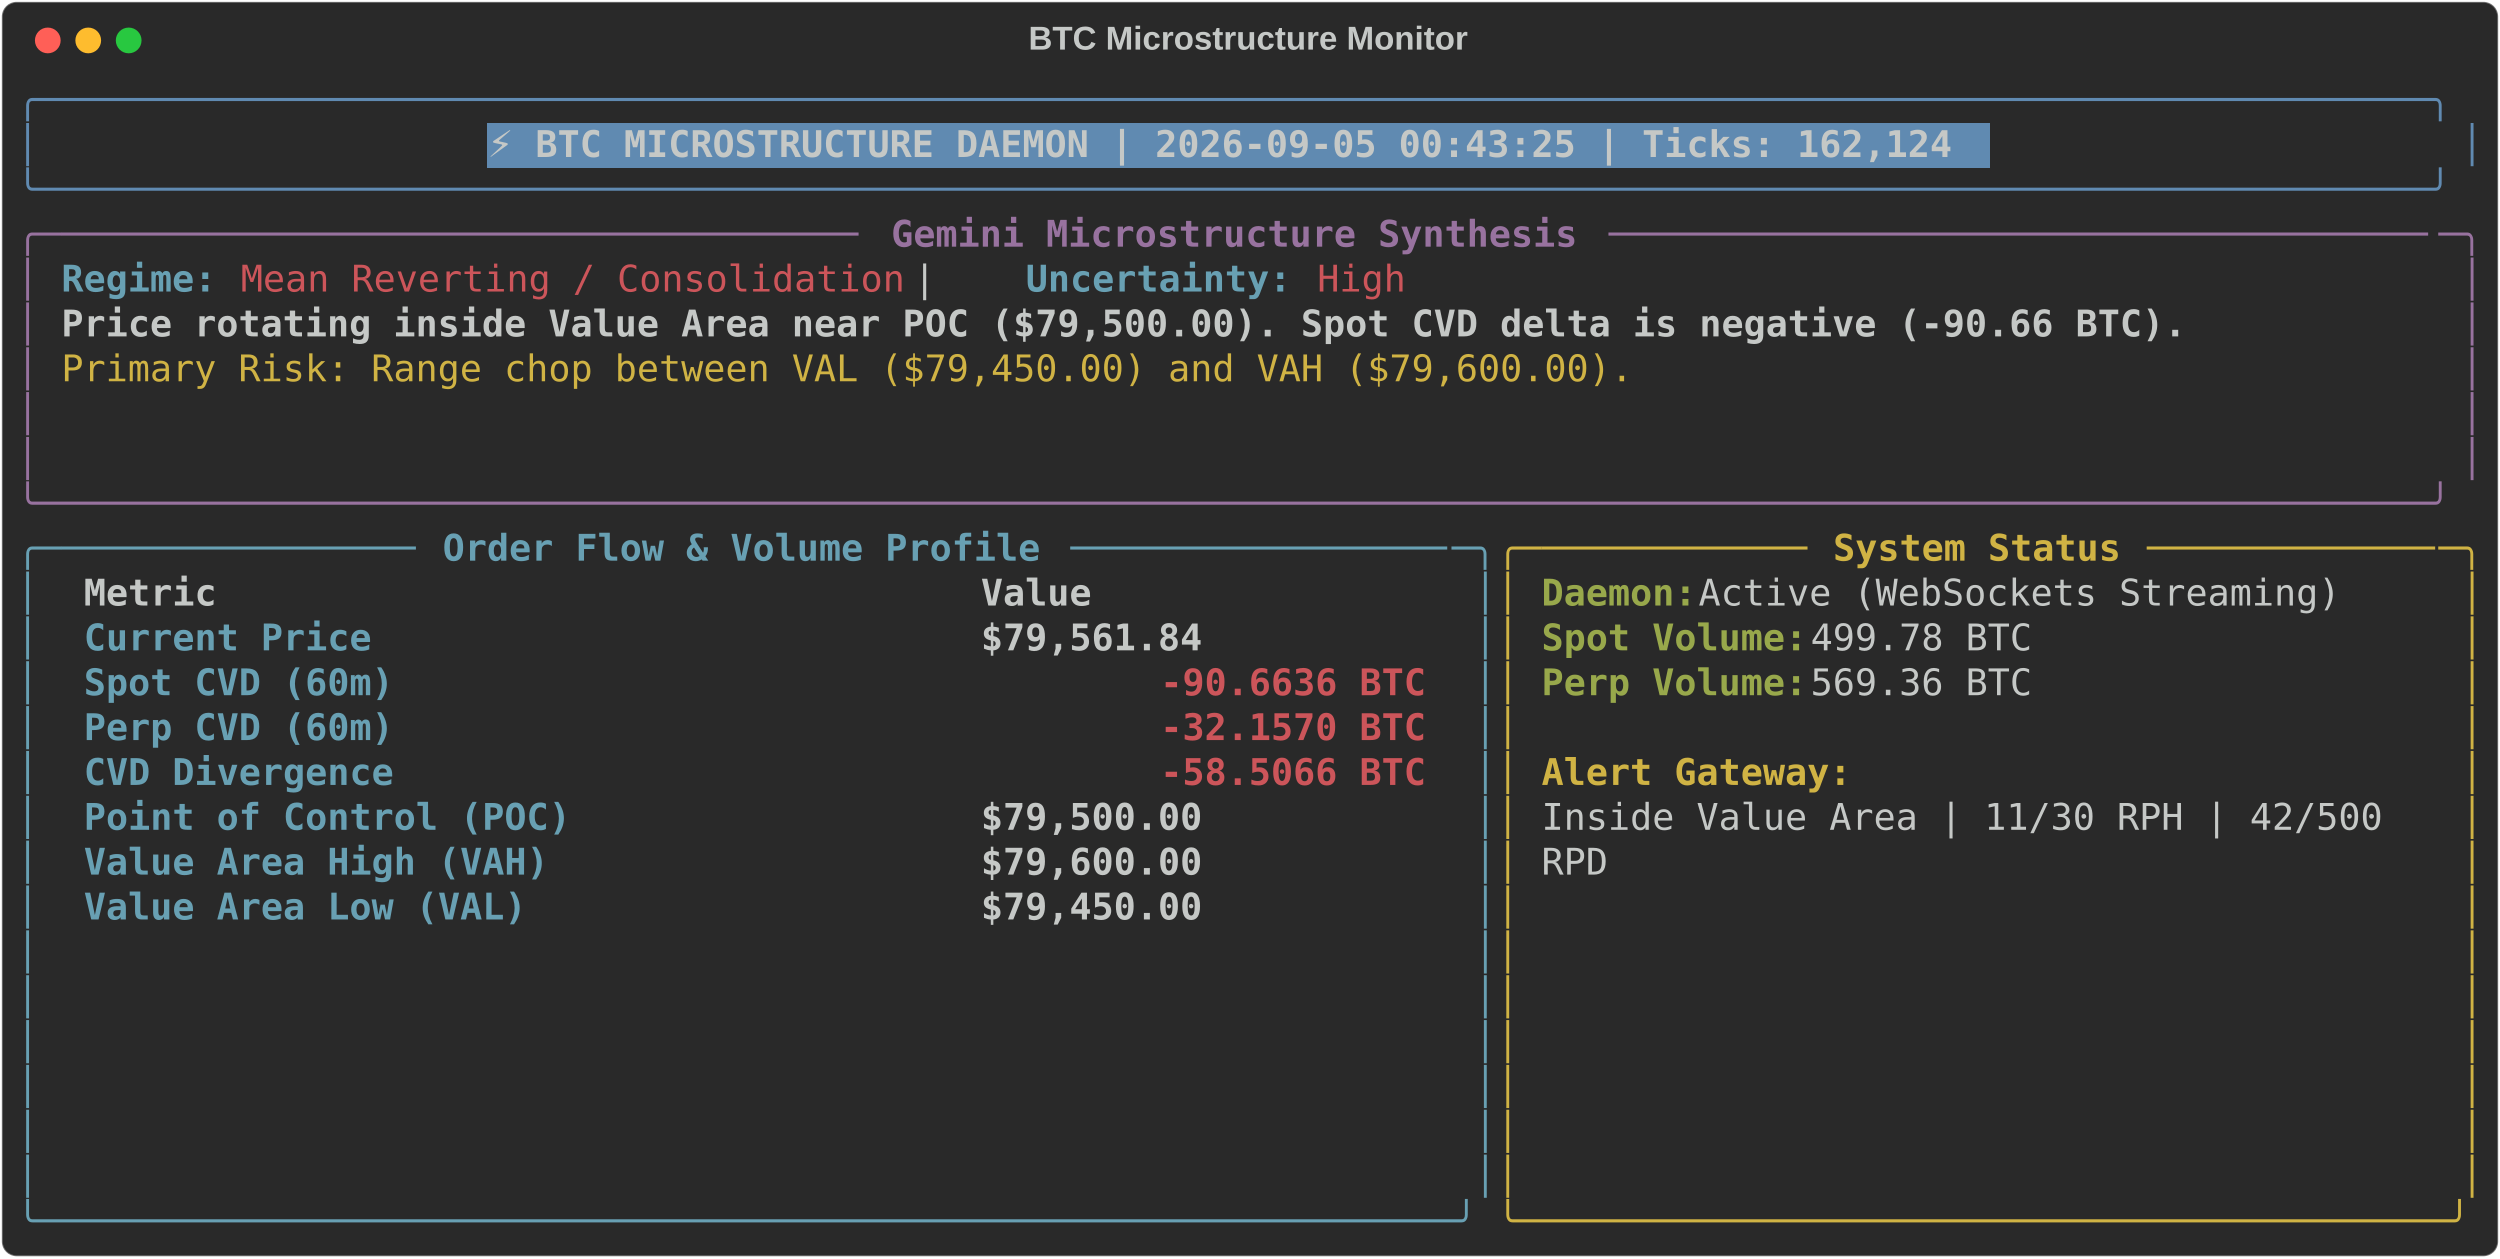
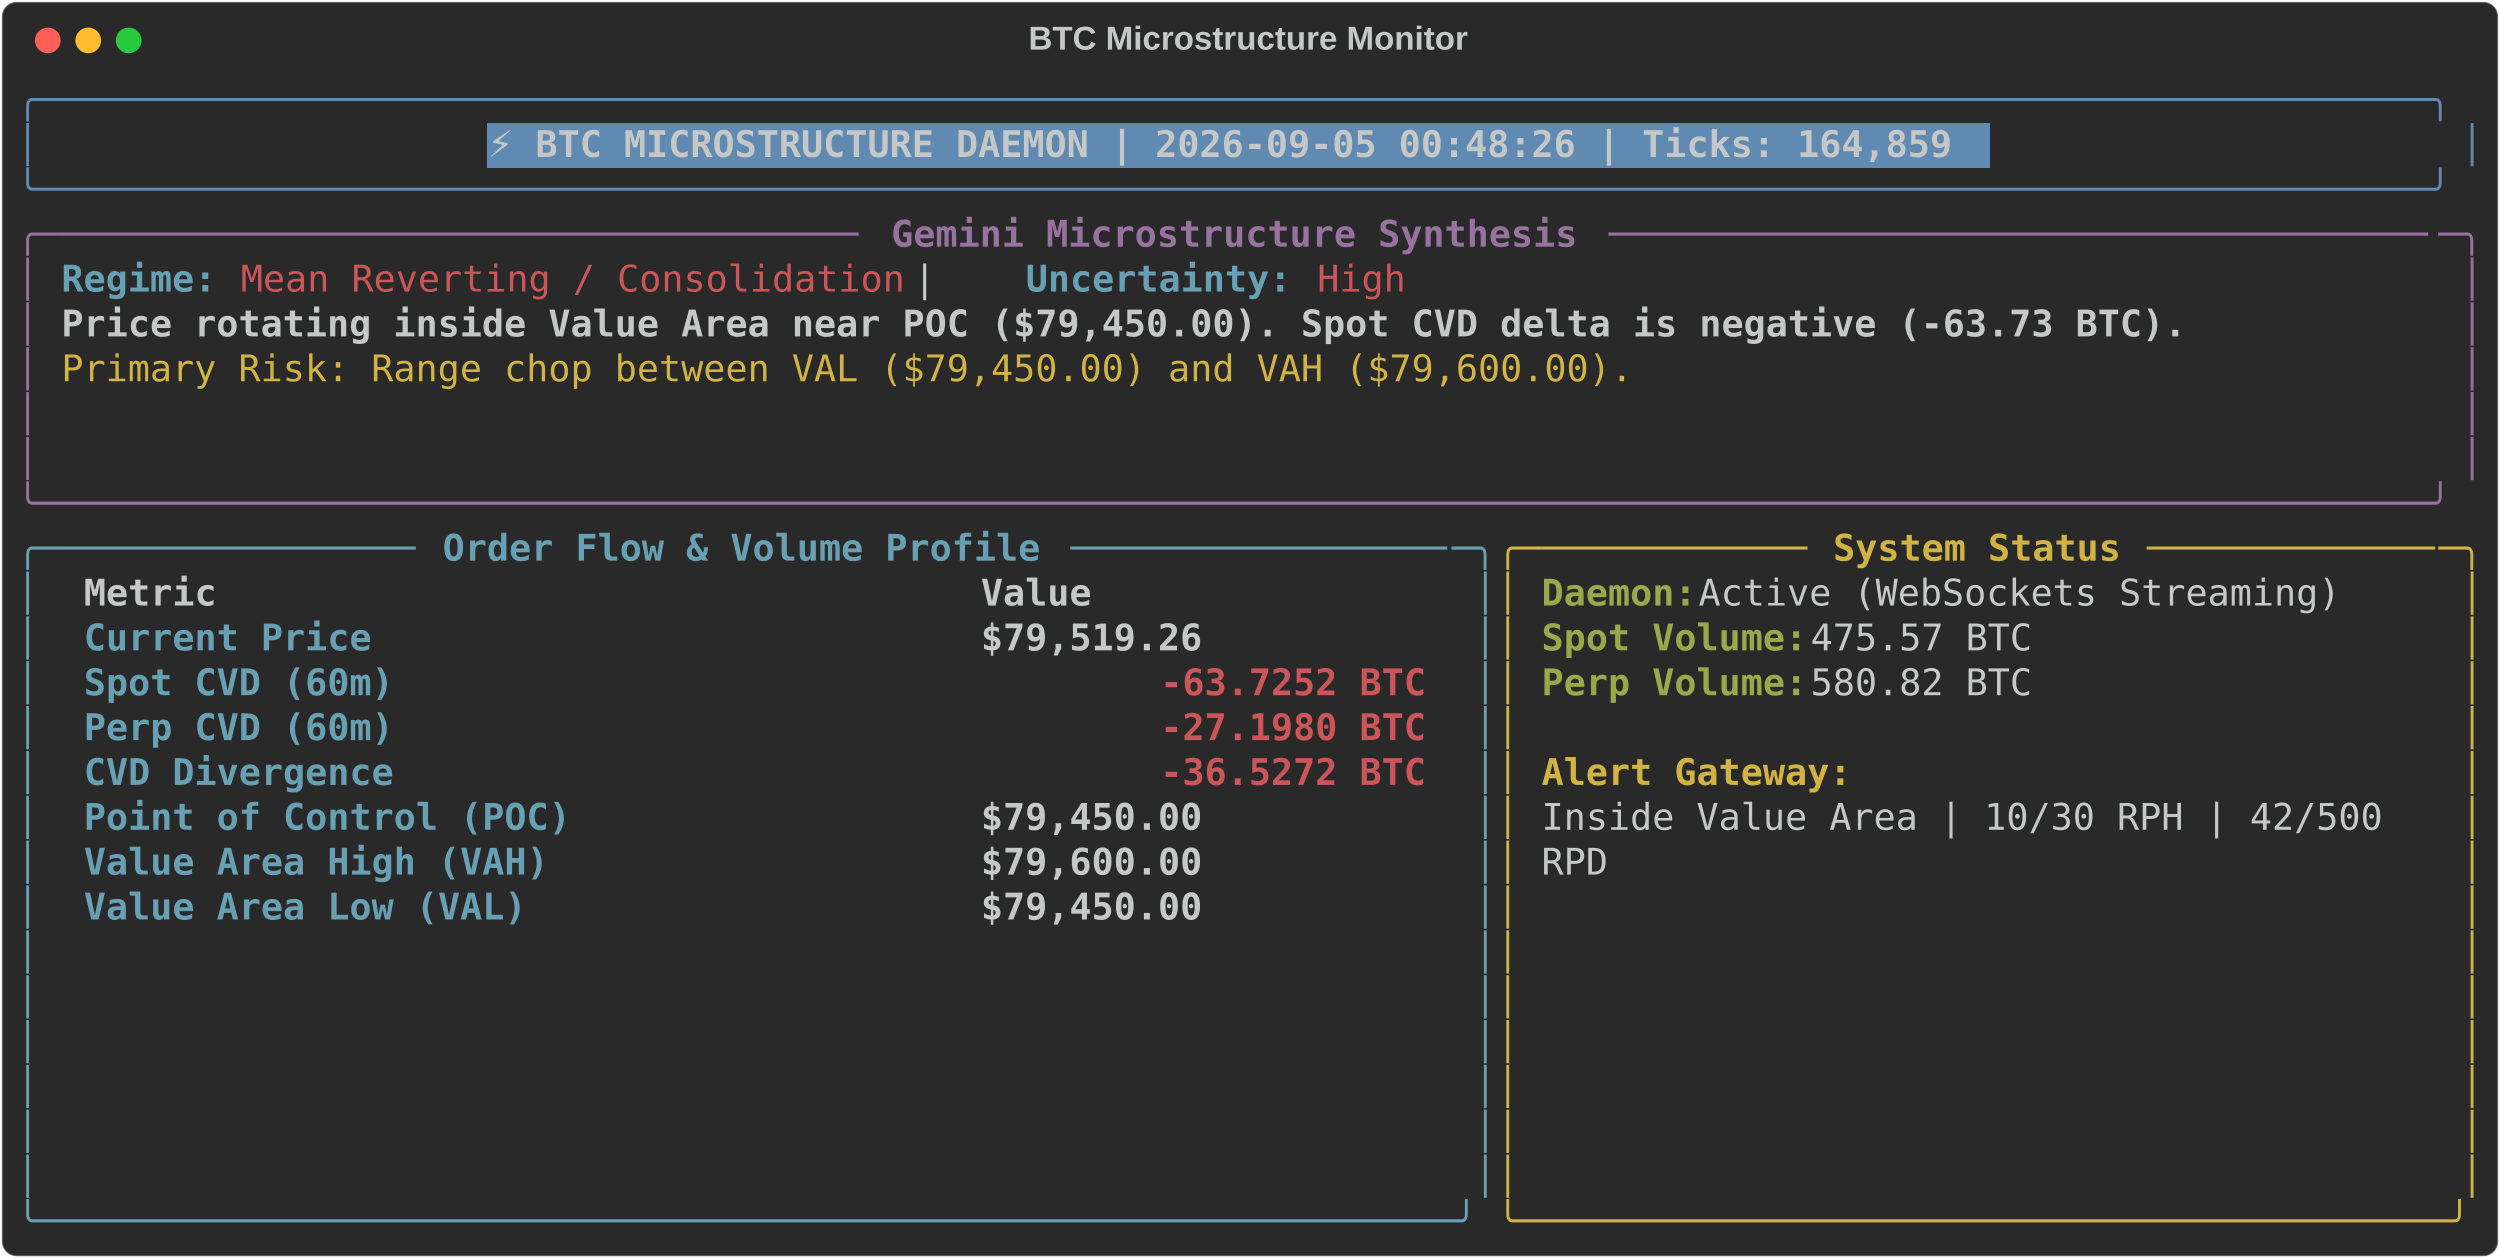
<svg xmlns="http://www.w3.org/2000/svg" class="rich-terminal" viewBox="0 0 1360 684.4">
  <style>

    @font-face {
        font-family: "Fira Code";
        src: local("FiraCode-Regular"),
                url("https://cdnjs.cloudflare.com/ajax/libs/firacode/6.2.0/woff2/FiraCode-Regular.woff2") format("woff2"),
                url("https://cdnjs.cloudflare.com/ajax/libs/firacode/6.2.0/woff/FiraCode-Regular.woff") format("woff");
        font-style: normal;
        font-weight: 400;
    }
    @font-face {
        font-family: "Fira Code";
        src: local("FiraCode-Bold"),
                url("https://cdnjs.cloudflare.com/ajax/libs/firacode/6.2.0/woff2/FiraCode-Bold.woff2") format("woff2"),
                url("https://cdnjs.cloudflare.com/ajax/libs/firacode/6.2.0/woff/FiraCode-Bold.woff") format("woff");
        font-style: bold;
        font-weight: 700;
    }

-     .terminal-3043971661-matrix {
+     .terminal-114053720-matrix {
        font-family: Fira Code, monospace;
        font-size: 20px;
        line-height: 24.4px;
        font-variant-east-asian: full-width;
    }

-     .terminal-3043971661-title {
+     .terminal-114053720-title {
        font-size: 18px;
        font-weight: bold;
        font-family: arial;
    }

-     .terminal-3043971661-r1 { fill: #608ab1 }
- .terminal-3043971661-r2 { fill: #c5c8c6 }
- .terminal-3043971661-r3 { fill: #c5c8c6;font-weight: bold }
- .terminal-3043971661-r4 { fill: #98729f }
- .terminal-3043971661-r5 { fill: #98729f;font-weight: bold }
- .terminal-3043971661-r6 { fill: #68a0b3;font-weight: bold }
- .terminal-3043971661-r7 { fill: #cc555a }
- .terminal-3043971661-r8 { fill: #d0b344 }
- .terminal-3043971661-r9 { fill: #68a0b3 }
- .terminal-3043971661-r10 { fill: #d0b344;font-weight: bold }
- .terminal-3043971661-r11 { fill: #98a84b;font-weight: bold }
- .terminal-3043971661-r12 { fill: #cc555a;font-weight: bold }
+     .terminal-114053720-r1 { fill: #608ab1 }
+ .terminal-114053720-r2 { fill: #c5c8c6 }
+ .terminal-114053720-r3 { fill: #c5c8c6;font-weight: bold }
+ .terminal-114053720-r4 { fill: #98729f }
+ .terminal-114053720-r5 { fill: #98729f;font-weight: bold }
+ .terminal-114053720-r6 { fill: #68a0b3;font-weight: bold }
+ .terminal-114053720-r7 { fill: #cc555a }
+ .terminal-114053720-r8 { fill: #d0b344 }
+ .terminal-114053720-r9 { fill: #68a0b3 }
+ .terminal-114053720-r10 { fill: #d0b344;font-weight: bold }
+ .terminal-114053720-r11 { fill: #98a84b;font-weight: bold }
+ .terminal-114053720-r12 { fill: #cc555a;font-weight: bold }
    </style>
  <defs>
-     <clipPath id="terminal-3043971661-clip-terminal">
+     <clipPath id="terminal-114053720-clip-terminal">
      <rect x="0" y="0" width="1341.0" height="633.4" />
    </clipPath>
-     <clipPath id="terminal-3043971661-line-0">
+     <clipPath id="terminal-114053720-line-0">
      <rect x="0" y="1.5" width="1342" height="24.65" />
    </clipPath>
-     <clipPath id="terminal-3043971661-line-1">
+     <clipPath id="terminal-114053720-line-1">
      <rect x="0" y="25.9" width="1342" height="24.65" />
    </clipPath>
-     <clipPath id="terminal-3043971661-line-2">
+     <clipPath id="terminal-114053720-line-2">
      <rect x="0" y="50.3" width="1342" height="24.65" />
    </clipPath>
-     <clipPath id="terminal-3043971661-line-3">
+     <clipPath id="terminal-114053720-line-3">
      <rect x="0" y="74.7" width="1342" height="24.65" />
    </clipPath>
-     <clipPath id="terminal-3043971661-line-4">
+     <clipPath id="terminal-114053720-line-4">
      <rect x="0" y="99.1" width="1342" height="24.65" />
    </clipPath>
-     <clipPath id="terminal-3043971661-line-5">
+     <clipPath id="terminal-114053720-line-5">
      <rect x="0" y="123.5" width="1342" height="24.65" />
    </clipPath>
-     <clipPath id="terminal-3043971661-line-6">
+     <clipPath id="terminal-114053720-line-6">
      <rect x="0" y="147.9" width="1342" height="24.65" />
    </clipPath>
-     <clipPath id="terminal-3043971661-line-7">
+     <clipPath id="terminal-114053720-line-7">
      <rect x="0" y="172.3" width="1342" height="24.65" />
    </clipPath>
-     <clipPath id="terminal-3043971661-line-8">
+     <clipPath id="terminal-114053720-line-8">
      <rect x="0" y="196.7" width="1342" height="24.65" />
    </clipPath>
-     <clipPath id="terminal-3043971661-line-9">
+     <clipPath id="terminal-114053720-line-9">
      <rect x="0" y="221.1" width="1342" height="24.65" />
    </clipPath>
-     <clipPath id="terminal-3043971661-line-10">
+     <clipPath id="terminal-114053720-line-10">
      <rect x="0" y="245.5" width="1342" height="24.65" />
    </clipPath>
-     <clipPath id="terminal-3043971661-line-11">
+     <clipPath id="terminal-114053720-line-11">
      <rect x="0" y="269.9" width="1342" height="24.65" />
    </clipPath>
-     <clipPath id="terminal-3043971661-line-12">
+     <clipPath id="terminal-114053720-line-12">
      <rect x="0" y="294.3" width="1342" height="24.65" />
    </clipPath>
-     <clipPath id="terminal-3043971661-line-13">
+     <clipPath id="terminal-114053720-line-13">
      <rect x="0" y="318.7" width="1342" height="24.65" />
    </clipPath>
-     <clipPath id="terminal-3043971661-line-14">
+     <clipPath id="terminal-114053720-line-14">
      <rect x="0" y="343.1" width="1342" height="24.65" />
    </clipPath>
-     <clipPath id="terminal-3043971661-line-15">
+     <clipPath id="terminal-114053720-line-15">
      <rect x="0" y="367.5" width="1342" height="24.65" />
    </clipPath>
-     <clipPath id="terminal-3043971661-line-16">
+     <clipPath id="terminal-114053720-line-16">
      <rect x="0" y="391.9" width="1342" height="24.65" />
    </clipPath>
-     <clipPath id="terminal-3043971661-line-17">
+     <clipPath id="terminal-114053720-line-17">
      <rect x="0" y="416.3" width="1342" height="24.65" />
    </clipPath>
-     <clipPath id="terminal-3043971661-line-18">
+     <clipPath id="terminal-114053720-line-18">
      <rect x="0" y="440.7" width="1342" height="24.65" />
    </clipPath>
-     <clipPath id="terminal-3043971661-line-19">
+     <clipPath id="terminal-114053720-line-19">
      <rect x="0" y="465.1" width="1342" height="24.65" />
    </clipPath>
-     <clipPath id="terminal-3043971661-line-20">
+     <clipPath id="terminal-114053720-line-20">
      <rect x="0" y="489.5" width="1342" height="24.65" />
    </clipPath>
-     <clipPath id="terminal-3043971661-line-21">
+     <clipPath id="terminal-114053720-line-21">
      <rect x="0" y="513.9" width="1342" height="24.65" />
    </clipPath>
-     <clipPath id="terminal-3043971661-line-22">
+     <clipPath id="terminal-114053720-line-22">
      <rect x="0" y="538.3" width="1342" height="24.65" />
    </clipPath>
-     <clipPath id="terminal-3043971661-line-23">
+     <clipPath id="terminal-114053720-line-23">
      <rect x="0" y="562.7" width="1342" height="24.65" />
    </clipPath>
-     <clipPath id="terminal-3043971661-line-24">
+     <clipPath id="terminal-114053720-line-24">
      <rect x="0" y="587.1" width="1342" height="24.65" />
    </clipPath>
  </defs>
  <rect fill="#292929" stroke="rgba(255,255,255,0.35)" stroke-width="1" x="1" y="1" width="1358" height="682.4" rx="8" />
-   <text class="terminal-3043971661-title" fill="#c5c8c6" text-anchor="middle" x="679" y="27">BTC Microstructure Monitor</text>
+   <text class="terminal-114053720-title" fill="#c5c8c6" text-anchor="middle" x="679" y="27">BTC Microstructure Monitor</text>
  <g transform="translate(26,22)">
    <circle cx="0" cy="0" r="7" fill="#ff5f57" />
    <circle cx="22" cy="0" r="7" fill="#febc2e" />
    <circle cx="44" cy="0" r="7" fill="#28c840" />
  </g>
-   <g transform="translate(9, 41)" clip-path="url(#terminal-3043971661-clip-terminal)">
+   <g transform="translate(9, 41)" clip-path="url(#terminal-114053720-clip-terminal)">
    <rect fill="#608ab1" x="256.2" y="25.9" width="817.4" height="24.65" shape-rendering="crispEdges" />
-     <g class="terminal-3043971661-matrix">
-       <text class="terminal-3043971661-r1" x="0" y="20" textLength="1342" clip-path="url(#terminal-3043971661-line-0)">╭────────────────────────────────────────────────────────────────────────────────────────────────────────────╮</text>
-       <text class="terminal-3043971661-r2" x="1342" y="20" textLength="12.2" clip-path="url(#terminal-3043971661-line-0)">
- </text>
-       <text class="terminal-3043971661-r1" x="0" y="44.4" textLength="12.2" clip-path="url(#terminal-3043971661-line-1)">│</text>
-       <text class="terminal-3043971661-r3" x="256.2" y="44.4" textLength="805.2" clip-path="url(#terminal-3043971661-line-1)">⚡ BTC MICROSTRUCTURE DAEMON | 2026-09-05 00:43:25 | Ticks: 162,124</text>
-       <text class="terminal-3043971661-r1" x="1329.8" y="44.4" textLength="12.2" clip-path="url(#terminal-3043971661-line-1)">│</text>
-       <text class="terminal-3043971661-r2" x="1342" y="44.4" textLength="12.2" clip-path="url(#terminal-3043971661-line-1)">
- </text>
-       <text class="terminal-3043971661-r1" x="0" y="68.8" textLength="1342" clip-path="url(#terminal-3043971661-line-2)">╰────────────────────────────────────────────────────────────────────────────────────────────────────────────╯</text>
-       <text class="terminal-3043971661-r2" x="1342" y="68.8" textLength="12.2" clip-path="url(#terminal-3043971661-line-2)">
- </text>
-       <text class="terminal-3043971661-r4" x="0" y="93.2" textLength="24.4" clip-path="url(#terminal-3043971661-line-3)">╭─</text>
-       <text class="terminal-3043971661-r4" x="24.4" y="93.2" textLength="439.2" clip-path="url(#terminal-3043971661-line-3)">────────────────────────────────────</text>
-       <text class="terminal-3043971661-r5" x="475.8" y="93.2" textLength="378.2" clip-path="url(#terminal-3043971661-line-3)">Gemini Microstructure Synthesis</text>
-       <text class="terminal-3043971661-r4" x="866.2" y="93.2" textLength="451.4" clip-path="url(#terminal-3043971661-line-3)">─────────────────────────────────────</text>
-       <text class="terminal-3043971661-r4" x="1317.6" y="93.2" textLength="24.4" clip-path="url(#terminal-3043971661-line-3)">─╮</text>
-       <text class="terminal-3043971661-r2" x="1342" y="93.2" textLength="12.2" clip-path="url(#terminal-3043971661-line-3)">
- </text>
-       <text class="terminal-3043971661-r4" x="0" y="117.6" textLength="12.2" clip-path="url(#terminal-3043971661-line-4)">│</text>
-       <text class="terminal-3043971661-r6" x="24.4" y="117.6" textLength="85.4" clip-path="url(#terminal-3043971661-line-4)">Regime:</text>
-       <text class="terminal-3043971661-r7" x="122" y="117.6" textLength="366" clip-path="url(#terminal-3043971661-line-4)">Mean Reverting / Consolidation</text>
-       <text class="terminal-3043971661-r2" x="488" y="117.6" textLength="61" clip-path="url(#terminal-3043971661-line-4)">  |  </text>
-       <text class="terminal-3043971661-r6" x="549" y="117.6" textLength="146.4" clip-path="url(#terminal-3043971661-line-4)">Uncertainty:</text>
-       <text class="terminal-3043971661-r7" x="707.6" y="117.6" textLength="48.8" clip-path="url(#terminal-3043971661-line-4)">High</text>
-       <text class="terminal-3043971661-r4" x="1329.8" y="117.6" textLength="12.2" clip-path="url(#terminal-3043971661-line-4)">│</text>
-       <text class="terminal-3043971661-r2" x="1342" y="117.6" textLength="12.2" clip-path="url(#terminal-3043971661-line-4)">
- </text>
-       <text class="terminal-3043971661-r4" x="0" y="142" textLength="12.2" clip-path="url(#terminal-3043971661-line-5)">│</text>
-       <text class="terminal-3043971661-r3" x="24.4" y="142" textLength="1171.2" clip-path="url(#terminal-3043971661-line-5)">Price rotating inside Value Area near POC ($79,500.00). Spot CVD delta is negative (-90.66 BTC).</text>
-       <text class="terminal-3043971661-r4" x="1329.8" y="142" textLength="12.2" clip-path="url(#terminal-3043971661-line-5)">│</text>
-       <text class="terminal-3043971661-r2" x="1342" y="142" textLength="12.2" clip-path="url(#terminal-3043971661-line-5)">
- </text>
-       <text class="terminal-3043971661-r4" x="0" y="166.4" textLength="12.2" clip-path="url(#terminal-3043971661-line-6)">│</text>
-       <text class="terminal-3043971661-r8" x="24.4" y="166.4" textLength="866.2" clip-path="url(#terminal-3043971661-line-6)">Primary Risk: Range chop between VAL ($79,450.00) and VAH ($79,600.00).</text>
-       <text class="terminal-3043971661-r4" x="1329.8" y="166.4" textLength="12.2" clip-path="url(#terminal-3043971661-line-6)">│</text>
-       <text class="terminal-3043971661-r2" x="1342" y="166.4" textLength="12.2" clip-path="url(#terminal-3043971661-line-6)">
- </text>
-       <text class="terminal-3043971661-r4" x="0" y="190.8" textLength="12.2" clip-path="url(#terminal-3043971661-line-7)">│</text>
-       <text class="terminal-3043971661-r4" x="1329.8" y="190.8" textLength="12.2" clip-path="url(#terminal-3043971661-line-7)">│</text>
-       <text class="terminal-3043971661-r2" x="1342" y="190.8" textLength="12.2" clip-path="url(#terminal-3043971661-line-7)">
- </text>
-       <text class="terminal-3043971661-r4" x="0" y="215.2" textLength="12.2" clip-path="url(#terminal-3043971661-line-8)">│</text>
-       <text class="terminal-3043971661-r4" x="1329.8" y="215.2" textLength="12.2" clip-path="url(#terminal-3043971661-line-8)">│</text>
-       <text class="terminal-3043971661-r2" x="1342" y="215.2" textLength="12.2" clip-path="url(#terminal-3043971661-line-8)">
- </text>
-       <text class="terminal-3043971661-r4" x="0" y="239.6" textLength="1342" clip-path="url(#terminal-3043971661-line-9)">╰────────────────────────────────────────────────────────────────────────────────────────────────────────────╯</text>
-       <text class="terminal-3043971661-r2" x="1342" y="239.6" textLength="12.2" clip-path="url(#terminal-3043971661-line-9)">
- </text>
-       <text class="terminal-3043971661-r9" x="0" y="264" textLength="24.4" clip-path="url(#terminal-3043971661-line-10)">╭─</text>
-       <text class="terminal-3043971661-r9" x="24.4" y="264" textLength="195.2" clip-path="url(#terminal-3043971661-line-10)">────────────────</text>
-       <text class="terminal-3043971661-r6" x="231.8" y="264" textLength="329.4" clip-path="url(#terminal-3043971661-line-10)">Order Flow &amp; Volume Profile</text>
-       <text class="terminal-3043971661-r9" x="573.4" y="264" textLength="207.4" clip-path="url(#terminal-3043971661-line-10)">─────────────────</text>
-       <text class="terminal-3043971661-r9" x="780.8" y="264" textLength="24.4" clip-path="url(#terminal-3043971661-line-10)">─╮</text>
-       <text class="terminal-3043971661-r8" x="805.2" y="264" textLength="24.4" clip-path="url(#terminal-3043971661-line-10)">╭─</text>
-       <text class="terminal-3043971661-r8" x="829.6" y="264" textLength="146.4" clip-path="url(#terminal-3043971661-line-10)">────────────</text>
-       <text class="terminal-3043971661-r10" x="988.2" y="264" textLength="158.6" clip-path="url(#terminal-3043971661-line-10)">System Status</text>
-       <text class="terminal-3043971661-r8" x="1159" y="264" textLength="158.6" clip-path="url(#terminal-3043971661-line-10)">─────────────</text>
-       <text class="terminal-3043971661-r8" x="1317.6" y="264" textLength="24.4" clip-path="url(#terminal-3043971661-line-10)">─╮</text>
-       <text class="terminal-3043971661-r2" x="1342" y="264" textLength="12.2" clip-path="url(#terminal-3043971661-line-10)">
- </text>
-       <text class="terminal-3043971661-r9" x="0" y="288.4" textLength="12.2" clip-path="url(#terminal-3043971661-line-11)">│</text>
-       <text class="terminal-3043971661-r3" x="36.6" y="288.4" textLength="463.6" clip-path="url(#terminal-3043971661-line-11)">Metric                                </text>
-       <text class="terminal-3043971661-r3" x="524.6" y="288.4" textLength="244" clip-path="url(#terminal-3043971661-line-11)">               Value</text>
-       <text class="terminal-3043971661-r9" x="793" y="288.4" textLength="12.2" clip-path="url(#terminal-3043971661-line-11)">│</text>
-       <text class="terminal-3043971661-r8" x="805.2" y="288.4" textLength="12.2" clip-path="url(#terminal-3043971661-line-11)">│</text>
-       <text class="terminal-3043971661-r11" x="829.6" y="288.4" textLength="85.4" clip-path="url(#terminal-3043971661-line-11)">Daemon:</text>
-       <text class="terminal-3043971661-r2" x="915" y="288.4" textLength="366" clip-path="url(#terminal-3043971661-line-11)"> Active (WebSockets Streaming)</text>
-       <text class="terminal-3043971661-r8" x="1329.8" y="288.4" textLength="12.2" clip-path="url(#terminal-3043971661-line-11)">│</text>
-       <text class="terminal-3043971661-r2" x="1342" y="288.4" textLength="12.2" clip-path="url(#terminal-3043971661-line-11)">
- </text>
-       <text class="terminal-3043971661-r9" x="0" y="312.8" textLength="12.2" clip-path="url(#terminal-3043971661-line-12)">│</text>
-       <text class="terminal-3043971661-r6" x="36.6" y="312.8" textLength="463.6" clip-path="url(#terminal-3043971661-line-12)">Current Price                         </text>
-       <text class="terminal-3043971661-r3" x="524.6" y="312.8" textLength="244" clip-path="url(#terminal-3043971661-line-12)">          $79,561.84</text>
-       <text class="terminal-3043971661-r9" x="793" y="312.8" textLength="12.2" clip-path="url(#terminal-3043971661-line-12)">│</text>
-       <text class="terminal-3043971661-r8" x="805.2" y="312.8" textLength="12.2" clip-path="url(#terminal-3043971661-line-12)">│</text>
-       <text class="terminal-3043971661-r11" x="829.6" y="312.8" textLength="146.4" clip-path="url(#terminal-3043971661-line-12)">Spot Volume:</text>
-       <text class="terminal-3043971661-r2" x="976" y="312.8" textLength="134.2" clip-path="url(#terminal-3043971661-line-12)"> 499.78 BTC</text>
-       <text class="terminal-3043971661-r8" x="1329.8" y="312.8" textLength="12.2" clip-path="url(#terminal-3043971661-line-12)">│</text>
-       <text class="terminal-3043971661-r2" x="1342" y="312.8" textLength="12.2" clip-path="url(#terminal-3043971661-line-12)">
- </text>
-       <text class="terminal-3043971661-r9" x="0" y="337.2" textLength="12.2" clip-path="url(#terminal-3043971661-line-13)">│</text>
-       <text class="terminal-3043971661-r6" x="36.6" y="337.2" textLength="463.6" clip-path="url(#terminal-3043971661-line-13)">Spot CVD (60m)                        </text>
-       <text class="terminal-3043971661-r12" x="622.2" y="337.2" textLength="146.4" clip-path="url(#terminal-3043971661-line-13)">-90.6636 BTC</text>
-       <text class="terminal-3043971661-r9" x="793" y="337.2" textLength="12.2" clip-path="url(#terminal-3043971661-line-13)">│</text>
-       <text class="terminal-3043971661-r8" x="805.2" y="337.2" textLength="12.2" clip-path="url(#terminal-3043971661-line-13)">│</text>
-       <text class="terminal-3043971661-r11" x="829.6" y="337.2" textLength="146.4" clip-path="url(#terminal-3043971661-line-13)">Perp Volume:</text>
-       <text class="terminal-3043971661-r2" x="976" y="337.2" textLength="134.2" clip-path="url(#terminal-3043971661-line-13)"> 569.36 BTC</text>
-       <text class="terminal-3043971661-r8" x="1329.8" y="337.2" textLength="12.2" clip-path="url(#terminal-3043971661-line-13)">│</text>
-       <text class="terminal-3043971661-r2" x="1342" y="337.2" textLength="12.2" clip-path="url(#terminal-3043971661-line-13)">
- </text>
-       <text class="terminal-3043971661-r9" x="0" y="361.6" textLength="12.2" clip-path="url(#terminal-3043971661-line-14)">│</text>
-       <text class="terminal-3043971661-r6" x="36.6" y="361.6" textLength="463.6" clip-path="url(#terminal-3043971661-line-14)">Perp CVD (60m)                        </text>
-       <text class="terminal-3043971661-r12" x="622.2" y="361.6" textLength="146.4" clip-path="url(#terminal-3043971661-line-14)">-32.1570 BTC</text>
-       <text class="terminal-3043971661-r9" x="793" y="361.6" textLength="12.2" clip-path="url(#terminal-3043971661-line-14)">│</text>
-       <text class="terminal-3043971661-r8" x="805.2" y="361.6" textLength="12.2" clip-path="url(#terminal-3043971661-line-14)">│</text>
-       <text class="terminal-3043971661-r8" x="1329.8" y="361.6" textLength="12.2" clip-path="url(#terminal-3043971661-line-14)">│</text>
-       <text class="terminal-3043971661-r2" x="1342" y="361.6" textLength="12.2" clip-path="url(#terminal-3043971661-line-14)">
- </text>
-       <text class="terminal-3043971661-r9" x="0" y="386" textLength="12.2" clip-path="url(#terminal-3043971661-line-15)">│</text>
-       <text class="terminal-3043971661-r6" x="36.6" y="386" textLength="463.6" clip-path="url(#terminal-3043971661-line-15)">CVD Divergence                        </text>
-       <text class="terminal-3043971661-r12" x="622.2" y="386" textLength="146.4" clip-path="url(#terminal-3043971661-line-15)">-58.5066 BTC</text>
-       <text class="terminal-3043971661-r9" x="793" y="386" textLength="12.2" clip-path="url(#terminal-3043971661-line-15)">│</text>
-       <text class="terminal-3043971661-r8" x="805.2" y="386" textLength="12.2" clip-path="url(#terminal-3043971661-line-15)">│</text>
-       <text class="terminal-3043971661-r10" x="829.6" y="386" textLength="170.8" clip-path="url(#terminal-3043971661-line-15)">Alert Gateway:</text>
-       <text class="terminal-3043971661-r8" x="1329.8" y="386" textLength="12.2" clip-path="url(#terminal-3043971661-line-15)">│</text>
-       <text class="terminal-3043971661-r2" x="1342" y="386" textLength="12.2" clip-path="url(#terminal-3043971661-line-15)">
- </text>
-       <text class="terminal-3043971661-r9" x="0" y="410.4" textLength="12.2" clip-path="url(#terminal-3043971661-line-16)">│</text>
-       <text class="terminal-3043971661-r6" x="36.6" y="410.4" textLength="463.6" clip-path="url(#terminal-3043971661-line-16)">Point of Control (POC)                </text>
-       <text class="terminal-3043971661-r3" x="524.6" y="410.4" textLength="244" clip-path="url(#terminal-3043971661-line-16)">          $79,500.00</text>
-       <text class="terminal-3043971661-r9" x="793" y="410.4" textLength="12.2" clip-path="url(#terminal-3043971661-line-16)">│</text>
-       <text class="terminal-3043971661-r8" x="805.2" y="410.4" textLength="12.2" clip-path="url(#terminal-3043971661-line-16)">│</text>
-       <text class="terminal-3043971661-r2" x="829.6" y="410.4" textLength="475.8" clip-path="url(#terminal-3043971661-line-16)">Inside Value Area | 11/30 RPH | 42/500 </text>
-       <text class="terminal-3043971661-r8" x="1329.8" y="410.4" textLength="12.2" clip-path="url(#terminal-3043971661-line-16)">│</text>
-       <text class="terminal-3043971661-r2" x="1342" y="410.4" textLength="12.2" clip-path="url(#terminal-3043971661-line-16)">
- </text>
-       <text class="terminal-3043971661-r9" x="0" y="434.8" textLength="12.2" clip-path="url(#terminal-3043971661-line-17)">│</text>
-       <text class="terminal-3043971661-r6" x="36.6" y="434.8" textLength="463.6" clip-path="url(#terminal-3043971661-line-17)">Value Area High (VAH)                 </text>
-       <text class="terminal-3043971661-r3" x="524.6" y="434.8" textLength="244" clip-path="url(#terminal-3043971661-line-17)">          $79,600.00</text>
-       <text class="terminal-3043971661-r9" x="793" y="434.8" textLength="12.2" clip-path="url(#terminal-3043971661-line-17)">│</text>
-       <text class="terminal-3043971661-r8" x="805.2" y="434.8" textLength="12.2" clip-path="url(#terminal-3043971661-line-17)">│</text>
-       <text class="terminal-3043971661-r2" x="829.6" y="434.8" textLength="36.6" clip-path="url(#terminal-3043971661-line-17)">RPD</text>
-       <text class="terminal-3043971661-r8" x="1329.8" y="434.8" textLength="12.2" clip-path="url(#terminal-3043971661-line-17)">│</text>
-       <text class="terminal-3043971661-r2" x="1342" y="434.8" textLength="12.2" clip-path="url(#terminal-3043971661-line-17)">
- </text>
-       <text class="terminal-3043971661-r9" x="0" y="459.2" textLength="12.2" clip-path="url(#terminal-3043971661-line-18)">│</text>
-       <text class="terminal-3043971661-r6" x="36.6" y="459.2" textLength="463.6" clip-path="url(#terminal-3043971661-line-18)">Value Area Low (VAL)                  </text>
-       <text class="terminal-3043971661-r3" x="524.6" y="459.2" textLength="244" clip-path="url(#terminal-3043971661-line-18)">          $79,450.00</text>
-       <text class="terminal-3043971661-r9" x="793" y="459.2" textLength="12.2" clip-path="url(#terminal-3043971661-line-18)">│</text>
-       <text class="terminal-3043971661-r8" x="805.2" y="459.2" textLength="12.2" clip-path="url(#terminal-3043971661-line-18)">│</text>
-       <text class="terminal-3043971661-r8" x="1329.8" y="459.2" textLength="12.2" clip-path="url(#terminal-3043971661-line-18)">│</text>
-       <text class="terminal-3043971661-r2" x="1342" y="459.2" textLength="12.2" clip-path="url(#terminal-3043971661-line-18)">
- </text>
-       <text class="terminal-3043971661-r9" x="0" y="483.6" textLength="12.2" clip-path="url(#terminal-3043971661-line-19)">│</text>
-       <text class="terminal-3043971661-r9" x="793" y="483.6" textLength="12.2" clip-path="url(#terminal-3043971661-line-19)">│</text>
-       <text class="terminal-3043971661-r8" x="805.2" y="483.6" textLength="12.2" clip-path="url(#terminal-3043971661-line-19)">│</text>
-       <text class="terminal-3043971661-r8" x="1329.8" y="483.6" textLength="12.2" clip-path="url(#terminal-3043971661-line-19)">│</text>
-       <text class="terminal-3043971661-r2" x="1342" y="483.6" textLength="12.2" clip-path="url(#terminal-3043971661-line-19)">
- </text>
-       <text class="terminal-3043971661-r9" x="0" y="508" textLength="12.2" clip-path="url(#terminal-3043971661-line-20)">│</text>
-       <text class="terminal-3043971661-r9" x="793" y="508" textLength="12.2" clip-path="url(#terminal-3043971661-line-20)">│</text>
-       <text class="terminal-3043971661-r8" x="805.2" y="508" textLength="12.2" clip-path="url(#terminal-3043971661-line-20)">│</text>
-       <text class="terminal-3043971661-r8" x="1329.8" y="508" textLength="12.2" clip-path="url(#terminal-3043971661-line-20)">│</text>
-       <text class="terminal-3043971661-r2" x="1342" y="508" textLength="12.2" clip-path="url(#terminal-3043971661-line-20)">
- </text>
-       <text class="terminal-3043971661-r9" x="0" y="532.4" textLength="12.2" clip-path="url(#terminal-3043971661-line-21)">│</text>
-       <text class="terminal-3043971661-r9" x="793" y="532.4" textLength="12.2" clip-path="url(#terminal-3043971661-line-21)">│</text>
-       <text class="terminal-3043971661-r8" x="805.2" y="532.4" textLength="12.2" clip-path="url(#terminal-3043971661-line-21)">│</text>
-       <text class="terminal-3043971661-r8" x="1329.8" y="532.4" textLength="12.2" clip-path="url(#terminal-3043971661-line-21)">│</text>
-       <text class="terminal-3043971661-r2" x="1342" y="532.4" textLength="12.2" clip-path="url(#terminal-3043971661-line-21)">
- </text>
-       <text class="terminal-3043971661-r9" x="0" y="556.8" textLength="12.2" clip-path="url(#terminal-3043971661-line-22)">│</text>
-       <text class="terminal-3043971661-r9" x="793" y="556.8" textLength="12.2" clip-path="url(#terminal-3043971661-line-22)">│</text>
-       <text class="terminal-3043971661-r8" x="805.2" y="556.8" textLength="12.2" clip-path="url(#terminal-3043971661-line-22)">│</text>
-       <text class="terminal-3043971661-r8" x="1329.8" y="556.8" textLength="12.2" clip-path="url(#terminal-3043971661-line-22)">│</text>
-       <text class="terminal-3043971661-r2" x="1342" y="556.8" textLength="12.2" clip-path="url(#terminal-3043971661-line-22)">
- </text>
-       <text class="terminal-3043971661-r9" x="0" y="581.2" textLength="12.2" clip-path="url(#terminal-3043971661-line-23)">│</text>
-       <text class="terminal-3043971661-r9" x="793" y="581.2" textLength="12.2" clip-path="url(#terminal-3043971661-line-23)">│</text>
-       <text class="terminal-3043971661-r8" x="805.2" y="581.2" textLength="12.2" clip-path="url(#terminal-3043971661-line-23)">│</text>
-       <text class="terminal-3043971661-r8" x="1329.8" y="581.2" textLength="12.2" clip-path="url(#terminal-3043971661-line-23)">│</text>
-       <text class="terminal-3043971661-r2" x="1342" y="581.2" textLength="12.2" clip-path="url(#terminal-3043971661-line-23)">
- </text>
-       <text class="terminal-3043971661-r9" x="0" y="605.6" textLength="12.2" clip-path="url(#terminal-3043971661-line-24)">│</text>
-       <text class="terminal-3043971661-r9" x="793" y="605.6" textLength="12.2" clip-path="url(#terminal-3043971661-line-24)">│</text>
-       <text class="terminal-3043971661-r8" x="805.2" y="605.6" textLength="12.2" clip-path="url(#terminal-3043971661-line-24)">│</text>
-       <text class="terminal-3043971661-r8" x="1329.8" y="605.6" textLength="12.2" clip-path="url(#terminal-3043971661-line-24)">│</text>
-       <text class="terminal-3043971661-r2" x="1342" y="605.6" textLength="12.2" clip-path="url(#terminal-3043971661-line-24)">
- </text>
-       <text class="terminal-3043971661-r9" x="0" y="630" textLength="805.2" clip-path="url(#terminal-3043971661-line-25)">╰────────────────────────────────────────────────────────────────╯</text>
-       <text class="terminal-3043971661-r8" x="805.2" y="630" textLength="536.8" clip-path="url(#terminal-3043971661-line-25)">╰──────────────────────────────────────────╯</text>
-       <text class="terminal-3043971661-r2" x="1342" y="630" textLength="12.2" clip-path="url(#terminal-3043971661-line-25)">
+     <g class="terminal-114053720-matrix">
+       <text class="terminal-114053720-r1" x="0" y="20" textLength="1342" clip-path="url(#terminal-114053720-line-0)">╭────────────────────────────────────────────────────────────────────────────────────────────────────────────╮</text>
+       <text class="terminal-114053720-r2" x="1342" y="20" textLength="12.2" clip-path="url(#terminal-114053720-line-0)">
+ </text>
+       <text class="terminal-114053720-r1" x="0" y="44.4" textLength="12.2" clip-path="url(#terminal-114053720-line-1)">│</text>
+       <text class="terminal-114053720-r3" x="256.2" y="44.4" textLength="805.2" clip-path="url(#terminal-114053720-line-1)">⚡ BTC MICROSTRUCTURE DAEMON | 2026-09-05 00:48:26 | Ticks: 164,859</text>
+       <text class="terminal-114053720-r1" x="1329.8" y="44.4" textLength="12.2" clip-path="url(#terminal-114053720-line-1)">│</text>
+       <text class="terminal-114053720-r2" x="1342" y="44.4" textLength="12.2" clip-path="url(#terminal-114053720-line-1)">
+ </text>
+       <text class="terminal-114053720-r1" x="0" y="68.8" textLength="1342" clip-path="url(#terminal-114053720-line-2)">╰────────────────────────────────────────────────────────────────────────────────────────────────────────────╯</text>
+       <text class="terminal-114053720-r2" x="1342" y="68.8" textLength="12.2" clip-path="url(#terminal-114053720-line-2)">
+ </text>
+       <text class="terminal-114053720-r4" x="0" y="93.2" textLength="24.4" clip-path="url(#terminal-114053720-line-3)">╭─</text>
+       <text class="terminal-114053720-r4" x="24.4" y="93.2" textLength="439.2" clip-path="url(#terminal-114053720-line-3)">────────────────────────────────────</text>
+       <text class="terminal-114053720-r5" x="475.8" y="93.2" textLength="378.2" clip-path="url(#terminal-114053720-line-3)">Gemini Microstructure Synthesis</text>
+       <text class="terminal-114053720-r4" x="866.2" y="93.2" textLength="451.4" clip-path="url(#terminal-114053720-line-3)">─────────────────────────────────────</text>
+       <text class="terminal-114053720-r4" x="1317.6" y="93.2" textLength="24.4" clip-path="url(#terminal-114053720-line-3)">─╮</text>
+       <text class="terminal-114053720-r2" x="1342" y="93.2" textLength="12.2" clip-path="url(#terminal-114053720-line-3)">
+ </text>
+       <text class="terminal-114053720-r4" x="0" y="117.6" textLength="12.2" clip-path="url(#terminal-114053720-line-4)">│</text>
+       <text class="terminal-114053720-r6" x="24.4" y="117.6" textLength="85.4" clip-path="url(#terminal-114053720-line-4)">Regime:</text>
+       <text class="terminal-114053720-r7" x="122" y="117.6" textLength="366" clip-path="url(#terminal-114053720-line-4)">Mean Reverting / Consolidation</text>
+       <text class="terminal-114053720-r2" x="488" y="117.6" textLength="61" clip-path="url(#terminal-114053720-line-4)">  |  </text>
+       <text class="terminal-114053720-r6" x="549" y="117.6" textLength="146.4" clip-path="url(#terminal-114053720-line-4)">Uncertainty:</text>
+       <text class="terminal-114053720-r7" x="707.6" y="117.6" textLength="48.8" clip-path="url(#terminal-114053720-line-4)">High</text>
+       <text class="terminal-114053720-r4" x="1329.8" y="117.6" textLength="12.2" clip-path="url(#terminal-114053720-line-4)">│</text>
+       <text class="terminal-114053720-r2" x="1342" y="117.6" textLength="12.2" clip-path="url(#terminal-114053720-line-4)">
+ </text>
+       <text class="terminal-114053720-r4" x="0" y="142" textLength="12.2" clip-path="url(#terminal-114053720-line-5)">│</text>
+       <text class="terminal-114053720-r3" x="24.4" y="142" textLength="1171.2" clip-path="url(#terminal-114053720-line-5)">Price rotating inside Value Area near POC ($79,450.00). Spot CVD delta is negative (-63.73 BTC).</text>
+       <text class="terminal-114053720-r4" x="1329.8" y="142" textLength="12.2" clip-path="url(#terminal-114053720-line-5)">│</text>
+       <text class="terminal-114053720-r2" x="1342" y="142" textLength="12.2" clip-path="url(#terminal-114053720-line-5)">
+ </text>
+       <text class="terminal-114053720-r4" x="0" y="166.4" textLength="12.2" clip-path="url(#terminal-114053720-line-6)">│</text>
+       <text class="terminal-114053720-r8" x="24.4" y="166.4" textLength="866.2" clip-path="url(#terminal-114053720-line-6)">Primary Risk: Range chop between VAL ($79,450.00) and VAH ($79,600.00).</text>
+       <text class="terminal-114053720-r4" x="1329.8" y="166.4" textLength="12.2" clip-path="url(#terminal-114053720-line-6)">│</text>
+       <text class="terminal-114053720-r2" x="1342" y="166.4" textLength="12.2" clip-path="url(#terminal-114053720-line-6)">
+ </text>
+       <text class="terminal-114053720-r4" x="0" y="190.8" textLength="12.2" clip-path="url(#terminal-114053720-line-7)">│</text>
+       <text class="terminal-114053720-r4" x="1329.8" y="190.8" textLength="12.2" clip-path="url(#terminal-114053720-line-7)">│</text>
+       <text class="terminal-114053720-r2" x="1342" y="190.8" textLength="12.2" clip-path="url(#terminal-114053720-line-7)">
+ </text>
+       <text class="terminal-114053720-r4" x="0" y="215.2" textLength="12.2" clip-path="url(#terminal-114053720-line-8)">│</text>
+       <text class="terminal-114053720-r4" x="1329.8" y="215.2" textLength="12.2" clip-path="url(#terminal-114053720-line-8)">│</text>
+       <text class="terminal-114053720-r2" x="1342" y="215.2" textLength="12.2" clip-path="url(#terminal-114053720-line-8)">
+ </text>
+       <text class="terminal-114053720-r4" x="0" y="239.6" textLength="1342" clip-path="url(#terminal-114053720-line-9)">╰────────────────────────────────────────────────────────────────────────────────────────────────────────────╯</text>
+       <text class="terminal-114053720-r2" x="1342" y="239.6" textLength="12.2" clip-path="url(#terminal-114053720-line-9)">
+ </text>
+       <text class="terminal-114053720-r9" x="0" y="264" textLength="24.4" clip-path="url(#terminal-114053720-line-10)">╭─</text>
+       <text class="terminal-114053720-r9" x="24.4" y="264" textLength="195.2" clip-path="url(#terminal-114053720-line-10)">────────────────</text>
+       <text class="terminal-114053720-r6" x="231.8" y="264" textLength="329.4" clip-path="url(#terminal-114053720-line-10)">Order Flow &amp; Volume Profile</text>
+       <text class="terminal-114053720-r9" x="573.4" y="264" textLength="207.4" clip-path="url(#terminal-114053720-line-10)">─────────────────</text>
+       <text class="terminal-114053720-r9" x="780.8" y="264" textLength="24.4" clip-path="url(#terminal-114053720-line-10)">─╮</text>
+       <text class="terminal-114053720-r8" x="805.2" y="264" textLength="24.4" clip-path="url(#terminal-114053720-line-10)">╭─</text>
+       <text class="terminal-114053720-r8" x="829.6" y="264" textLength="146.4" clip-path="url(#terminal-114053720-line-10)">────────────</text>
+       <text class="terminal-114053720-r10" x="988.2" y="264" textLength="158.6" clip-path="url(#terminal-114053720-line-10)">System Status</text>
+       <text class="terminal-114053720-r8" x="1159" y="264" textLength="158.6" clip-path="url(#terminal-114053720-line-10)">─────────────</text>
+       <text class="terminal-114053720-r8" x="1317.6" y="264" textLength="24.4" clip-path="url(#terminal-114053720-line-10)">─╮</text>
+       <text class="terminal-114053720-r2" x="1342" y="264" textLength="12.2" clip-path="url(#terminal-114053720-line-10)">
+ </text>
+       <text class="terminal-114053720-r9" x="0" y="288.4" textLength="12.2" clip-path="url(#terminal-114053720-line-11)">│</text>
+       <text class="terminal-114053720-r3" x="36.6" y="288.4" textLength="463.6" clip-path="url(#terminal-114053720-line-11)">Metric                                </text>
+       <text class="terminal-114053720-r3" x="524.6" y="288.4" textLength="244" clip-path="url(#terminal-114053720-line-11)">               Value</text>
+       <text class="terminal-114053720-r9" x="793" y="288.4" textLength="12.2" clip-path="url(#terminal-114053720-line-11)">│</text>
+       <text class="terminal-114053720-r8" x="805.2" y="288.4" textLength="12.2" clip-path="url(#terminal-114053720-line-11)">│</text>
+       <text class="terminal-114053720-r11" x="829.6" y="288.4" textLength="85.4" clip-path="url(#terminal-114053720-line-11)">Daemon:</text>
+       <text class="terminal-114053720-r2" x="915" y="288.4" textLength="366" clip-path="url(#terminal-114053720-line-11)"> Active (WebSockets Streaming)</text>
+       <text class="terminal-114053720-r8" x="1329.8" y="288.4" textLength="12.2" clip-path="url(#terminal-114053720-line-11)">│</text>
+       <text class="terminal-114053720-r2" x="1342" y="288.4" textLength="12.2" clip-path="url(#terminal-114053720-line-11)">
+ </text>
+       <text class="terminal-114053720-r9" x="0" y="312.8" textLength="12.2" clip-path="url(#terminal-114053720-line-12)">│</text>
+       <text class="terminal-114053720-r6" x="36.6" y="312.8" textLength="463.6" clip-path="url(#terminal-114053720-line-12)">Current Price                         </text>
+       <text class="terminal-114053720-r3" x="524.6" y="312.8" textLength="244" clip-path="url(#terminal-114053720-line-12)">          $79,519.26</text>
+       <text class="terminal-114053720-r9" x="793" y="312.8" textLength="12.2" clip-path="url(#terminal-114053720-line-12)">│</text>
+       <text class="terminal-114053720-r8" x="805.2" y="312.8" textLength="12.2" clip-path="url(#terminal-114053720-line-12)">│</text>
+       <text class="terminal-114053720-r11" x="829.6" y="312.8" textLength="146.4" clip-path="url(#terminal-114053720-line-12)">Spot Volume:</text>
+       <text class="terminal-114053720-r2" x="976" y="312.8" textLength="134.2" clip-path="url(#terminal-114053720-line-12)"> 475.57 BTC</text>
+       <text class="terminal-114053720-r8" x="1329.8" y="312.8" textLength="12.2" clip-path="url(#terminal-114053720-line-12)">│</text>
+       <text class="terminal-114053720-r2" x="1342" y="312.8" textLength="12.2" clip-path="url(#terminal-114053720-line-12)">
+ </text>
+       <text class="terminal-114053720-r9" x="0" y="337.2" textLength="12.2" clip-path="url(#terminal-114053720-line-13)">│</text>
+       <text class="terminal-114053720-r6" x="36.6" y="337.2" textLength="463.6" clip-path="url(#terminal-114053720-line-13)">Spot CVD (60m)                        </text>
+       <text class="terminal-114053720-r12" x="622.2" y="337.2" textLength="146.4" clip-path="url(#terminal-114053720-line-13)">-63.7252 BTC</text>
+       <text class="terminal-114053720-r9" x="793" y="337.2" textLength="12.2" clip-path="url(#terminal-114053720-line-13)">│</text>
+       <text class="terminal-114053720-r8" x="805.2" y="337.2" textLength="12.2" clip-path="url(#terminal-114053720-line-13)">│</text>
+       <text class="terminal-114053720-r11" x="829.6" y="337.2" textLength="146.4" clip-path="url(#terminal-114053720-line-13)">Perp Volume:</text>
+       <text class="terminal-114053720-r2" x="976" y="337.2" textLength="134.2" clip-path="url(#terminal-114053720-line-13)"> 580.82 BTC</text>
+       <text class="terminal-114053720-r8" x="1329.8" y="337.2" textLength="12.2" clip-path="url(#terminal-114053720-line-13)">│</text>
+       <text class="terminal-114053720-r2" x="1342" y="337.2" textLength="12.2" clip-path="url(#terminal-114053720-line-13)">
+ </text>
+       <text class="terminal-114053720-r9" x="0" y="361.6" textLength="12.2" clip-path="url(#terminal-114053720-line-14)">│</text>
+       <text class="terminal-114053720-r6" x="36.6" y="361.6" textLength="463.6" clip-path="url(#terminal-114053720-line-14)">Perp CVD (60m)                        </text>
+       <text class="terminal-114053720-r12" x="622.2" y="361.6" textLength="146.4" clip-path="url(#terminal-114053720-line-14)">-27.1980 BTC</text>
+       <text class="terminal-114053720-r9" x="793" y="361.6" textLength="12.2" clip-path="url(#terminal-114053720-line-14)">│</text>
+       <text class="terminal-114053720-r8" x="805.2" y="361.6" textLength="12.2" clip-path="url(#terminal-114053720-line-14)">│</text>
+       <text class="terminal-114053720-r8" x="1329.8" y="361.6" textLength="12.2" clip-path="url(#terminal-114053720-line-14)">│</text>
+       <text class="terminal-114053720-r2" x="1342" y="361.6" textLength="12.2" clip-path="url(#terminal-114053720-line-14)">
+ </text>
+       <text class="terminal-114053720-r9" x="0" y="386" textLength="12.2" clip-path="url(#terminal-114053720-line-15)">│</text>
+       <text class="terminal-114053720-r6" x="36.6" y="386" textLength="463.6" clip-path="url(#terminal-114053720-line-15)">CVD Divergence                        </text>
+       <text class="terminal-114053720-r12" x="622.2" y="386" textLength="146.4" clip-path="url(#terminal-114053720-line-15)">-36.5272 BTC</text>
+       <text class="terminal-114053720-r9" x="793" y="386" textLength="12.2" clip-path="url(#terminal-114053720-line-15)">│</text>
+       <text class="terminal-114053720-r8" x="805.2" y="386" textLength="12.2" clip-path="url(#terminal-114053720-line-15)">│</text>
+       <text class="terminal-114053720-r10" x="829.6" y="386" textLength="170.8" clip-path="url(#terminal-114053720-line-15)">Alert Gateway:</text>
+       <text class="terminal-114053720-r8" x="1329.8" y="386" textLength="12.2" clip-path="url(#terminal-114053720-line-15)">│</text>
+       <text class="terminal-114053720-r2" x="1342" y="386" textLength="12.2" clip-path="url(#terminal-114053720-line-15)">
+ </text>
+       <text class="terminal-114053720-r9" x="0" y="410.4" textLength="12.2" clip-path="url(#terminal-114053720-line-16)">│</text>
+       <text class="terminal-114053720-r6" x="36.6" y="410.4" textLength="463.6" clip-path="url(#terminal-114053720-line-16)">Point of Control (POC)                </text>
+       <text class="terminal-114053720-r3" x="524.6" y="410.4" textLength="244" clip-path="url(#terminal-114053720-line-16)">          $79,450.00</text>
+       <text class="terminal-114053720-r9" x="793" y="410.4" textLength="12.2" clip-path="url(#terminal-114053720-line-16)">│</text>
+       <text class="terminal-114053720-r8" x="805.2" y="410.4" textLength="12.2" clip-path="url(#terminal-114053720-line-16)">│</text>
+       <text class="terminal-114053720-r2" x="829.6" y="410.4" textLength="475.8" clip-path="url(#terminal-114053720-line-16)">Inside Value Area | 10/30 RPH | 42/500 </text>
+       <text class="terminal-114053720-r8" x="1329.8" y="410.4" textLength="12.2" clip-path="url(#terminal-114053720-line-16)">│</text>
+       <text class="terminal-114053720-r2" x="1342" y="410.4" textLength="12.2" clip-path="url(#terminal-114053720-line-16)">
+ </text>
+       <text class="terminal-114053720-r9" x="0" y="434.8" textLength="12.2" clip-path="url(#terminal-114053720-line-17)">│</text>
+       <text class="terminal-114053720-r6" x="36.6" y="434.8" textLength="463.6" clip-path="url(#terminal-114053720-line-17)">Value Area High (VAH)                 </text>
+       <text class="terminal-114053720-r3" x="524.6" y="434.8" textLength="244" clip-path="url(#terminal-114053720-line-17)">          $79,600.00</text>
+       <text class="terminal-114053720-r9" x="793" y="434.8" textLength="12.2" clip-path="url(#terminal-114053720-line-17)">│</text>
+       <text class="terminal-114053720-r8" x="805.2" y="434.8" textLength="12.2" clip-path="url(#terminal-114053720-line-17)">│</text>
+       <text class="terminal-114053720-r2" x="829.6" y="434.8" textLength="36.6" clip-path="url(#terminal-114053720-line-17)">RPD</text>
+       <text class="terminal-114053720-r8" x="1329.8" y="434.8" textLength="12.2" clip-path="url(#terminal-114053720-line-17)">│</text>
+       <text class="terminal-114053720-r2" x="1342" y="434.8" textLength="12.2" clip-path="url(#terminal-114053720-line-17)">
+ </text>
+       <text class="terminal-114053720-r9" x="0" y="459.2" textLength="12.2" clip-path="url(#terminal-114053720-line-18)">│</text>
+       <text class="terminal-114053720-r6" x="36.6" y="459.2" textLength="463.6" clip-path="url(#terminal-114053720-line-18)">Value Area Low (VAL)                  </text>
+       <text class="terminal-114053720-r3" x="524.6" y="459.2" textLength="244" clip-path="url(#terminal-114053720-line-18)">          $79,450.00</text>
+       <text class="terminal-114053720-r9" x="793" y="459.2" textLength="12.2" clip-path="url(#terminal-114053720-line-18)">│</text>
+       <text class="terminal-114053720-r8" x="805.2" y="459.2" textLength="12.2" clip-path="url(#terminal-114053720-line-18)">│</text>
+       <text class="terminal-114053720-r8" x="1329.8" y="459.2" textLength="12.2" clip-path="url(#terminal-114053720-line-18)">│</text>
+       <text class="terminal-114053720-r2" x="1342" y="459.2" textLength="12.2" clip-path="url(#terminal-114053720-line-18)">
+ </text>
+       <text class="terminal-114053720-r9" x="0" y="483.6" textLength="12.2" clip-path="url(#terminal-114053720-line-19)">│</text>
+       <text class="terminal-114053720-r9" x="793" y="483.6" textLength="12.2" clip-path="url(#terminal-114053720-line-19)">│</text>
+       <text class="terminal-114053720-r8" x="805.2" y="483.6" textLength="12.2" clip-path="url(#terminal-114053720-line-19)">│</text>
+       <text class="terminal-114053720-r8" x="1329.8" y="483.6" textLength="12.2" clip-path="url(#terminal-114053720-line-19)">│</text>
+       <text class="terminal-114053720-r2" x="1342" y="483.6" textLength="12.2" clip-path="url(#terminal-114053720-line-19)">
+ </text>
+       <text class="terminal-114053720-r9" x="0" y="508" textLength="12.2" clip-path="url(#terminal-114053720-line-20)">│</text>
+       <text class="terminal-114053720-r9" x="793" y="508" textLength="12.2" clip-path="url(#terminal-114053720-line-20)">│</text>
+       <text class="terminal-114053720-r8" x="805.2" y="508" textLength="12.2" clip-path="url(#terminal-114053720-line-20)">│</text>
+       <text class="terminal-114053720-r8" x="1329.8" y="508" textLength="12.2" clip-path="url(#terminal-114053720-line-20)">│</text>
+       <text class="terminal-114053720-r2" x="1342" y="508" textLength="12.2" clip-path="url(#terminal-114053720-line-20)">
+ </text>
+       <text class="terminal-114053720-r9" x="0" y="532.4" textLength="12.2" clip-path="url(#terminal-114053720-line-21)">│</text>
+       <text class="terminal-114053720-r9" x="793" y="532.4" textLength="12.2" clip-path="url(#terminal-114053720-line-21)">│</text>
+       <text class="terminal-114053720-r8" x="805.2" y="532.4" textLength="12.2" clip-path="url(#terminal-114053720-line-21)">│</text>
+       <text class="terminal-114053720-r8" x="1329.8" y="532.4" textLength="12.2" clip-path="url(#terminal-114053720-line-21)">│</text>
+       <text class="terminal-114053720-r2" x="1342" y="532.4" textLength="12.2" clip-path="url(#terminal-114053720-line-21)">
+ </text>
+       <text class="terminal-114053720-r9" x="0" y="556.8" textLength="12.2" clip-path="url(#terminal-114053720-line-22)">│</text>
+       <text class="terminal-114053720-r9" x="793" y="556.8" textLength="12.2" clip-path="url(#terminal-114053720-line-22)">│</text>
+       <text class="terminal-114053720-r8" x="805.2" y="556.8" textLength="12.2" clip-path="url(#terminal-114053720-line-22)">│</text>
+       <text class="terminal-114053720-r8" x="1329.8" y="556.8" textLength="12.2" clip-path="url(#terminal-114053720-line-22)">│</text>
+       <text class="terminal-114053720-r2" x="1342" y="556.8" textLength="12.2" clip-path="url(#terminal-114053720-line-22)">
+ </text>
+       <text class="terminal-114053720-r9" x="0" y="581.2" textLength="12.2" clip-path="url(#terminal-114053720-line-23)">│</text>
+       <text class="terminal-114053720-r9" x="793" y="581.2" textLength="12.2" clip-path="url(#terminal-114053720-line-23)">│</text>
+       <text class="terminal-114053720-r8" x="805.2" y="581.2" textLength="12.2" clip-path="url(#terminal-114053720-line-23)">│</text>
+       <text class="terminal-114053720-r8" x="1329.8" y="581.2" textLength="12.2" clip-path="url(#terminal-114053720-line-23)">│</text>
+       <text class="terminal-114053720-r2" x="1342" y="581.2" textLength="12.2" clip-path="url(#terminal-114053720-line-23)">
+ </text>
+       <text class="terminal-114053720-r9" x="0" y="605.6" textLength="12.2" clip-path="url(#terminal-114053720-line-24)">│</text>
+       <text class="terminal-114053720-r9" x="793" y="605.6" textLength="12.2" clip-path="url(#terminal-114053720-line-24)">│</text>
+       <text class="terminal-114053720-r8" x="805.2" y="605.6" textLength="12.2" clip-path="url(#terminal-114053720-line-24)">│</text>
+       <text class="terminal-114053720-r8" x="1329.8" y="605.6" textLength="12.2" clip-path="url(#terminal-114053720-line-24)">│</text>
+       <text class="terminal-114053720-r2" x="1342" y="605.6" textLength="12.2" clip-path="url(#terminal-114053720-line-24)">
+ </text>
+       <text class="terminal-114053720-r9" x="0" y="630" textLength="805.2" clip-path="url(#terminal-114053720-line-25)">╰────────────────────────────────────────────────────────────────╯</text>
+       <text class="terminal-114053720-r8" x="805.2" y="630" textLength="536.8" clip-path="url(#terminal-114053720-line-25)">╰──────────────────────────────────────────╯</text>
+       <text class="terminal-114053720-r2" x="1342" y="630" textLength="12.2" clip-path="url(#terminal-114053720-line-25)">
</text>
    </g>
  </g>
</svg>
